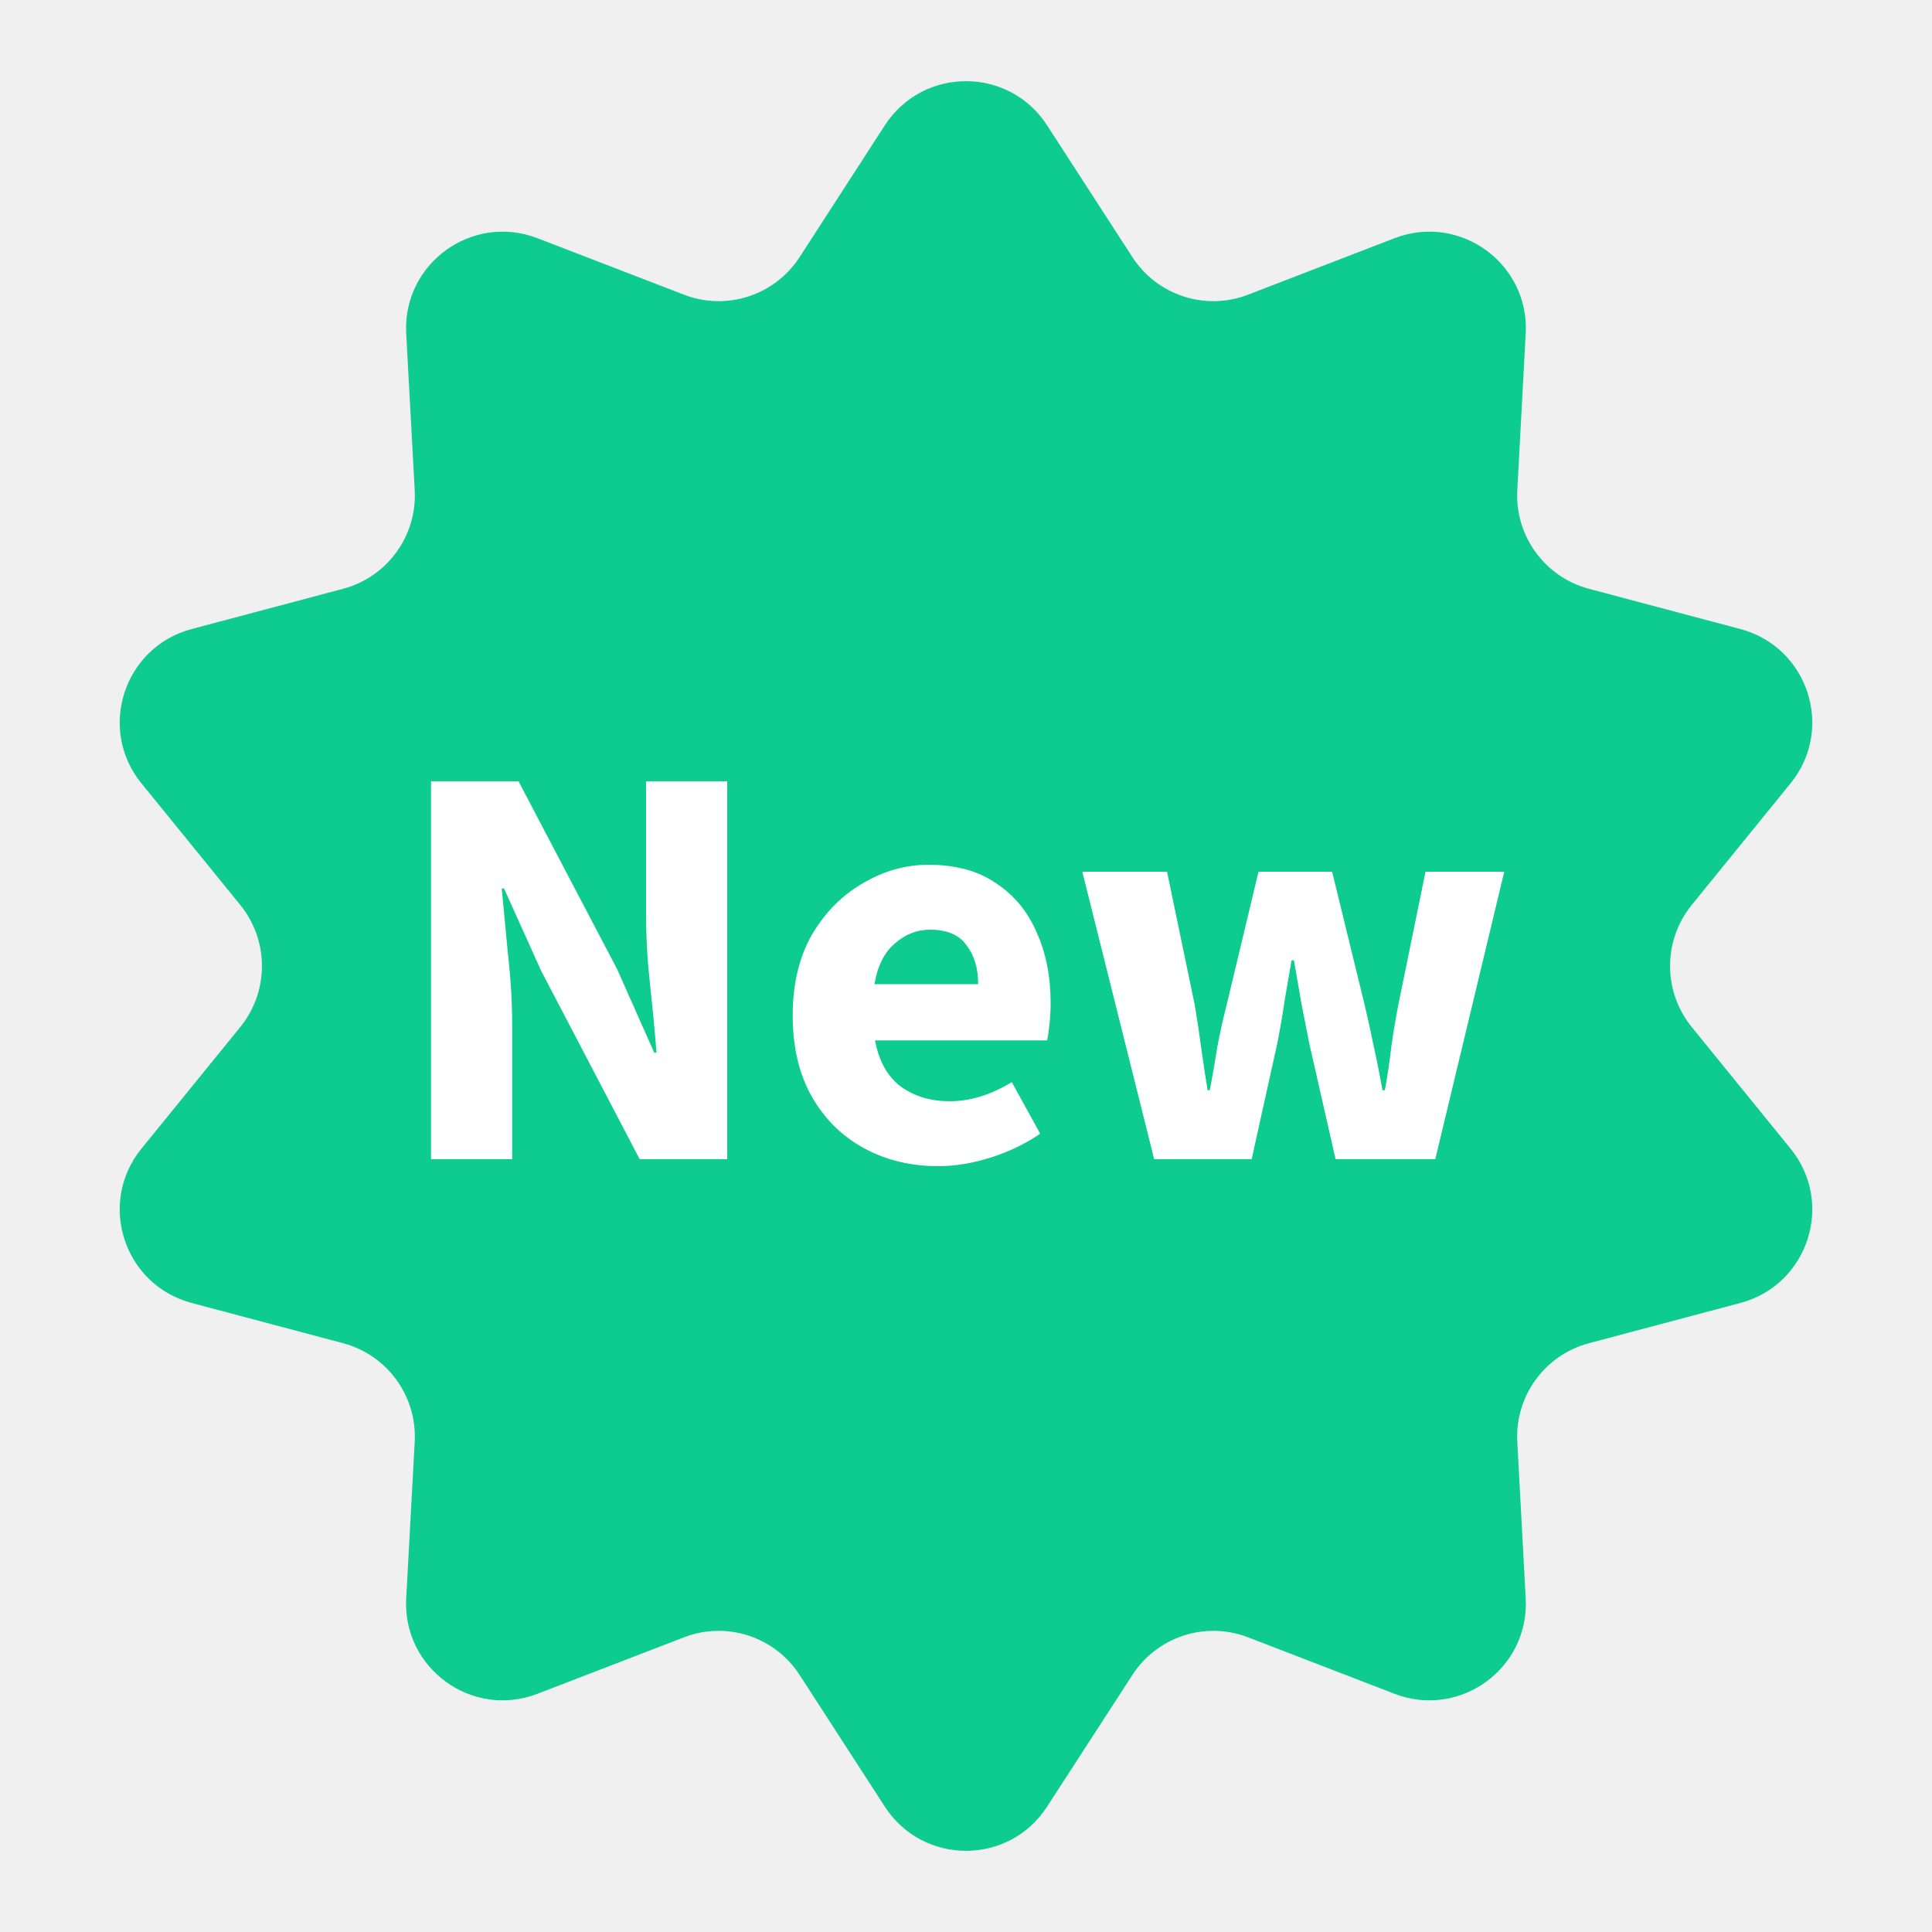
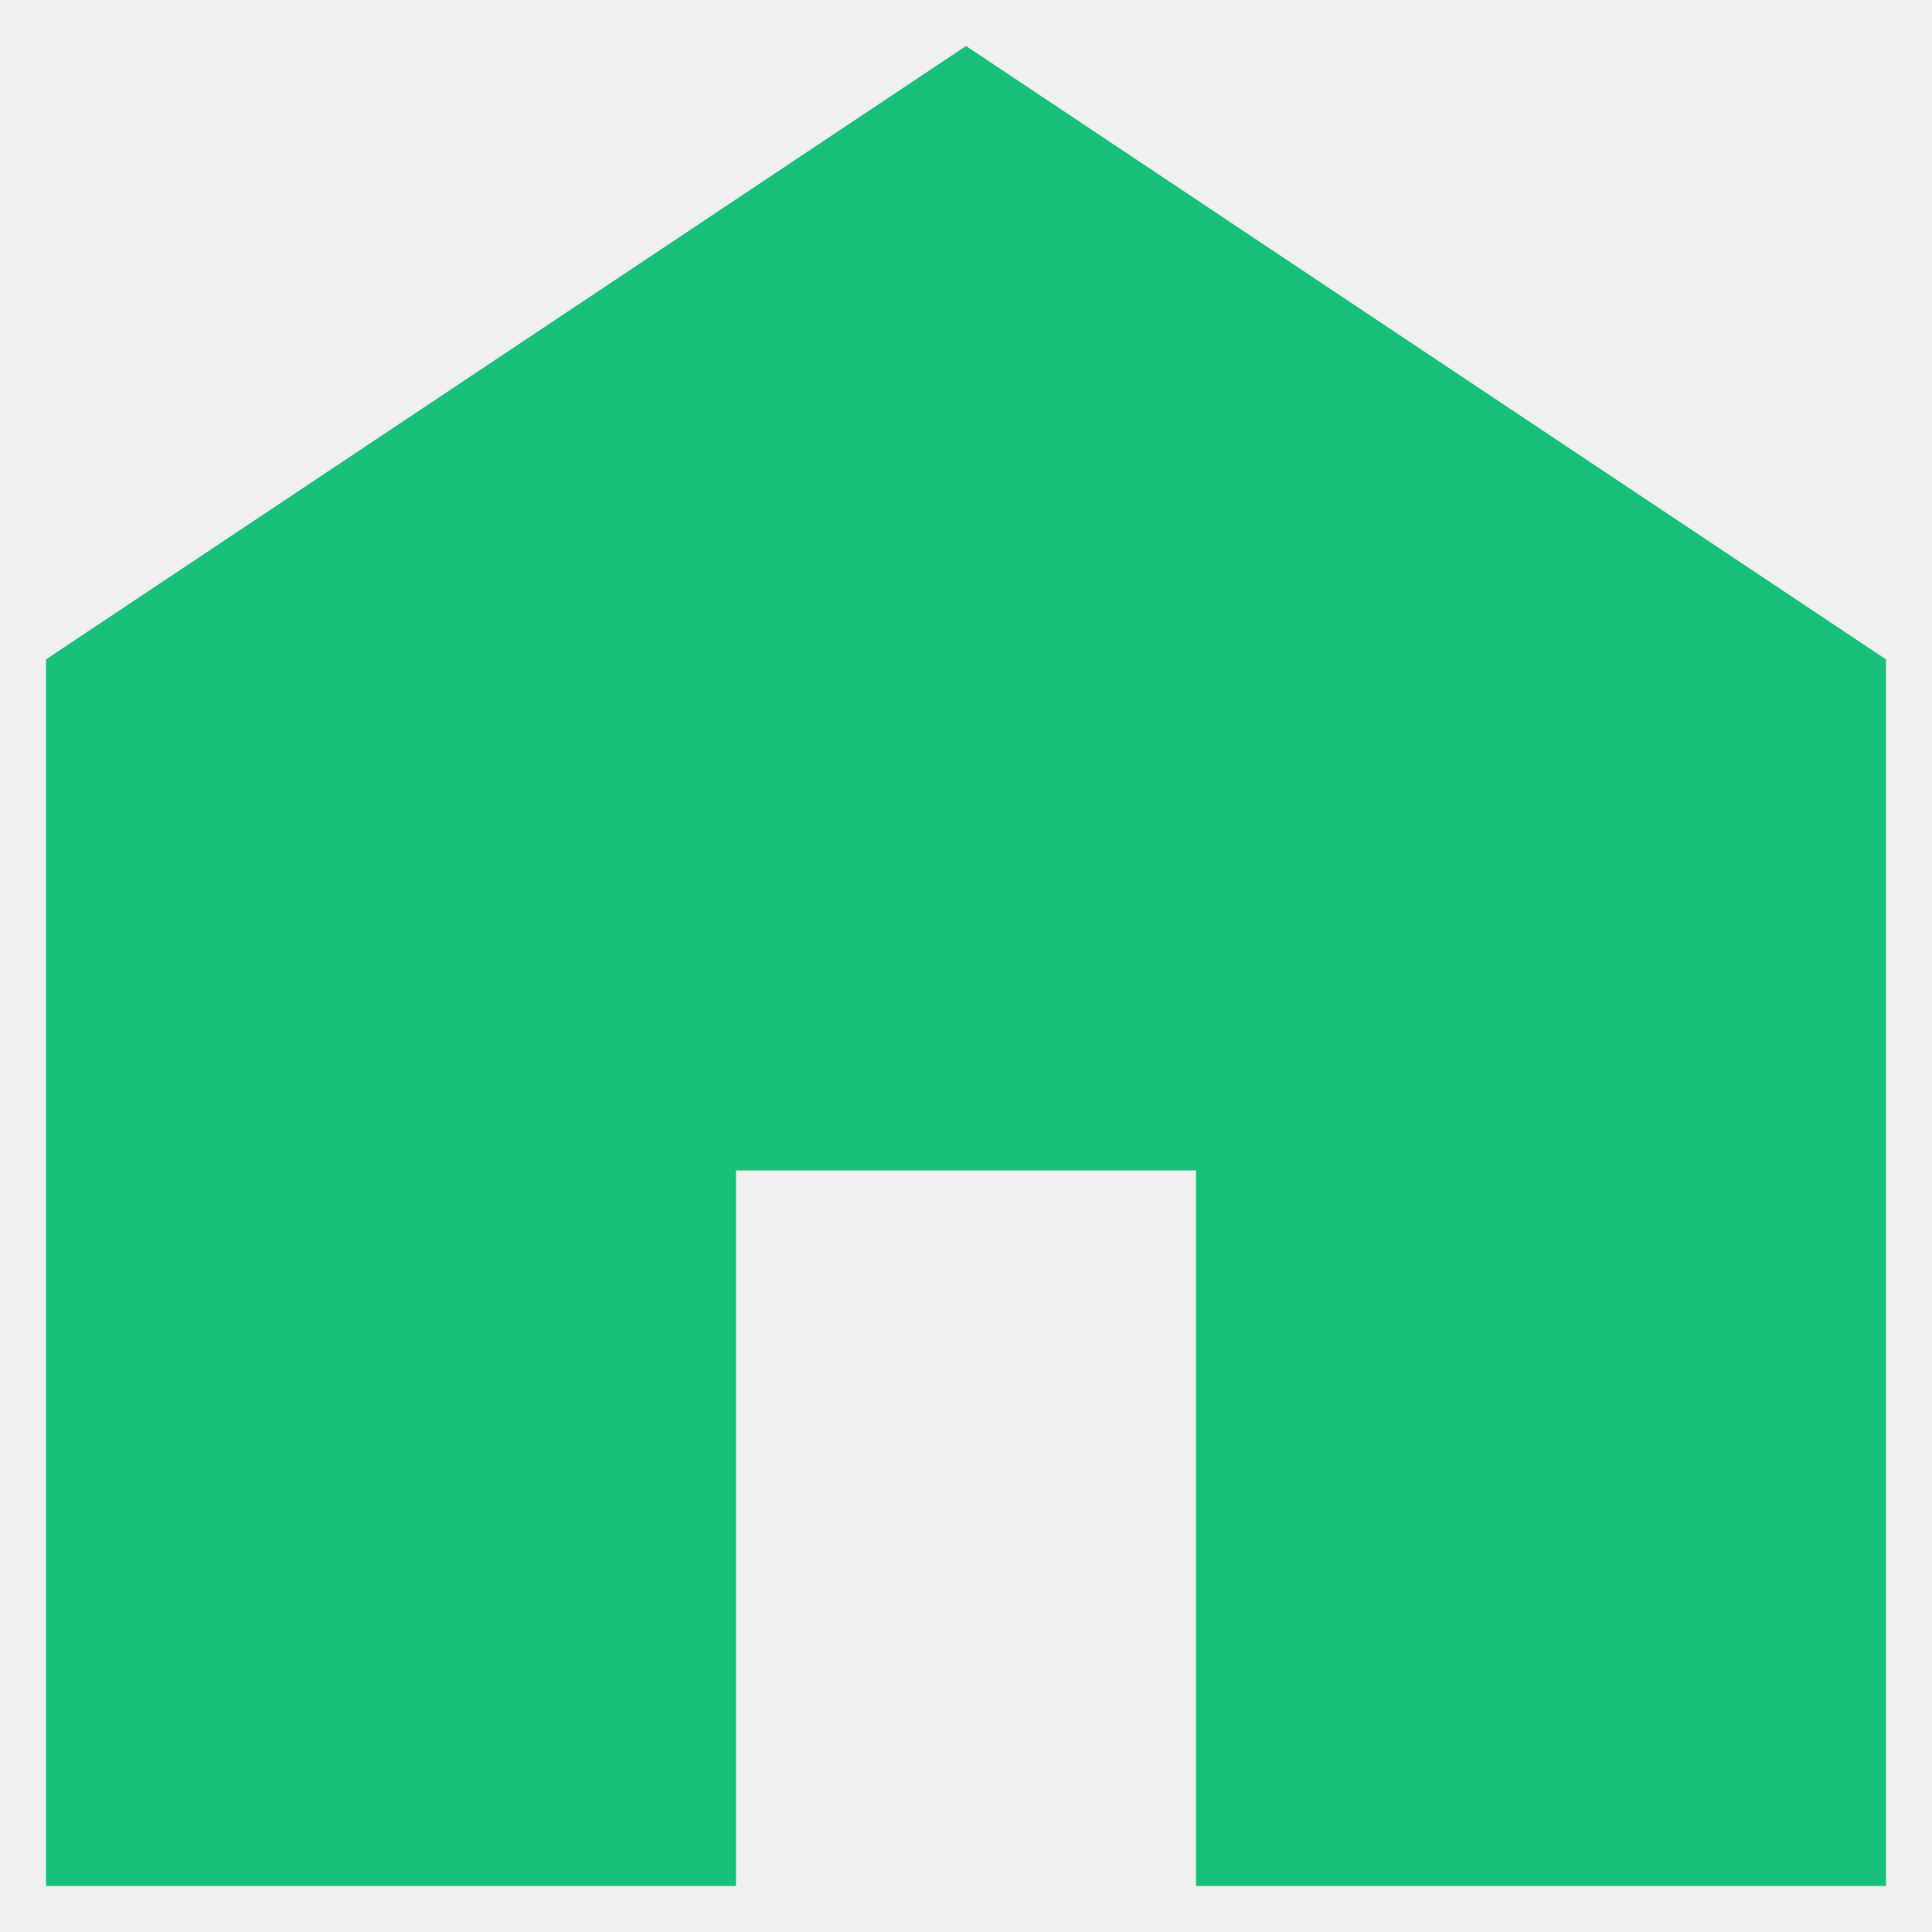
- <svg xmlns="http://www.w3.org/2000/svg" width="20" height="20" viewBox="0 0 20 20" fill="none">
-   <path d="M9.16 1.297C9.555 0.688 10.445 0.688 10.839 1.297L11.722 2.661C11.979 3.058 12.479 3.221 12.921 3.05L14.436 2.466C15.113 2.205 15.834 2.729 15.794 3.453L15.707 5.074C15.681 5.547 15.991 5.973 16.448 6.095L18.017 6.512C18.718 6.699 18.994 7.546 18.536 8.109L17.512 9.369C17.214 9.737 17.214 10.263 17.512 10.631L18.536 11.891C18.994 12.454 18.718 13.301 18.017 13.488L16.448 13.905C15.991 14.027 15.681 14.453 15.707 14.926L15.794 16.547C15.834 17.271 15.113 17.795 14.436 17.534L12.921 16.95C12.479 16.779 11.979 16.942 11.722 17.34L10.839 18.703C10.445 19.312 9.555 19.312 9.16 18.703L8.278 17.34C8.021 16.942 7.521 16.779 7.079 16.95L5.564 17.534C4.887 17.795 4.166 17.271 4.205 16.547L4.293 14.926C4.319 14.453 4.009 14.027 3.552 13.905L1.983 13.488C1.282 13.301 1.006 12.454 1.464 11.891L2.488 10.631C2.786 10.263 2.786 9.737 2.488 9.369L1.464 8.109C1.006 7.546 1.282 6.699 1.983 6.512L3.552 6.095C4.009 5.973 4.319 5.547 4.293 5.074L4.205 3.453C4.166 2.729 4.887 2.205 5.564 2.466L7.079 3.05C7.521 3.221 8.021 3.058 8.278 2.661L9.16 1.297Z" fill="#0ECC8D" />
-   <path d="M4.462 12V8.088H5.368L6.388 10.032L6.772 10.896H6.796C6.78 10.688 6.758 10.456 6.73 10.2C6.702 9.944 6.688 9.7 6.688 9.468V8.088H7.528V12H6.622L5.602 10.05L5.218 9.198H5.194C5.214 9.414 5.236 9.646 5.26 9.894C5.288 10.142 5.302 10.382 5.302 10.614V12H4.462ZM9.712 12.072C9.428 12.072 9.172 12.01 8.944 11.886C8.716 11.762 8.536 11.584 8.404 11.352C8.272 11.12 8.206 10.84 8.206 10.512C8.206 10.188 8.272 9.91 8.404 9.678C8.54 9.446 8.716 9.268 8.932 9.144C9.148 9.016 9.374 8.952 9.61 8.952C9.894 8.952 10.128 9.016 10.312 9.144C10.5 9.268 10.64 9.438 10.732 9.654C10.828 9.866 10.876 10.108 10.876 10.38C10.876 10.456 10.872 10.532 10.864 10.608C10.856 10.68 10.848 10.734 10.84 10.77H9.058C9.098 10.986 9.188 11.146 9.328 11.25C9.468 11.35 9.636 11.4 9.832 11.4C10.044 11.4 10.258 11.334 10.474 11.202L10.768 11.736C10.616 11.84 10.446 11.922 10.258 11.982C10.07 12.042 9.888 12.072 9.712 12.072ZM9.052 10.188H10.126C10.126 10.024 10.086 9.89 10.006 9.786C9.93 9.678 9.804 9.624 9.628 9.624C9.492 9.624 9.37 9.672 9.262 9.768C9.154 9.86 9.084 10 9.052 10.188ZM11.948 12L11.204 9.024H12.081L12.368 10.404C12.393 10.552 12.415 10.698 12.434 10.842C12.454 10.986 12.476 11.134 12.501 11.286H12.524C12.553 11.134 12.579 10.984 12.602 10.836C12.63 10.688 12.662 10.544 12.698 10.404L13.028 9.024H13.79L14.127 10.404C14.162 10.552 14.194 10.698 14.223 10.842C14.255 10.986 14.284 11.134 14.312 11.286H14.336C14.364 11.134 14.386 10.986 14.402 10.842C14.422 10.698 14.447 10.552 14.475 10.404L14.757 9.024H15.572L14.858 12H13.826L13.556 10.812C13.528 10.672 13.501 10.532 13.473 10.392C13.448 10.252 13.422 10.102 13.395 9.942H13.37C13.342 10.102 13.316 10.252 13.293 10.392C13.273 10.532 13.248 10.672 13.22 10.812L12.957 12H11.948Z" fill="white" />
+ <svg xmlns="http://www.w3.org/2000/svg" width="20" height="20" viewBox="0 0 21 20" fill="none">
+   <path d="M0.5 20V6.667L10.5 0L20.5 6.667V20H13V12.222H8V20H0.5Z" fill="#18C07A" />
</svg>
